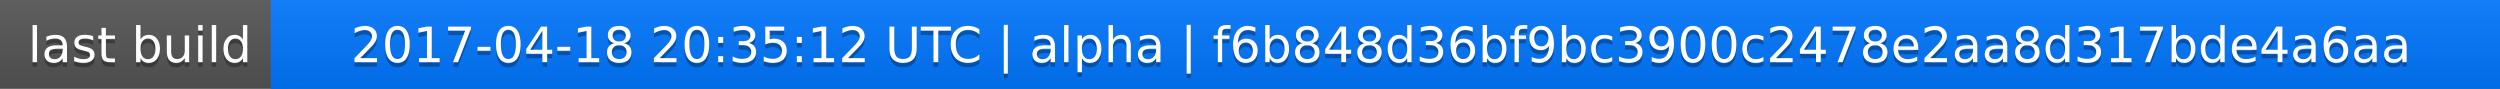
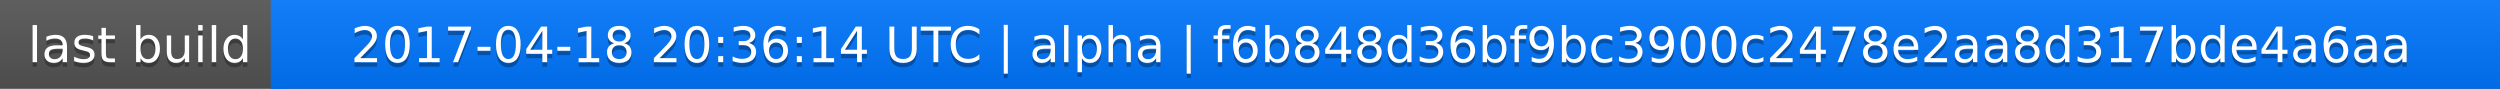
<svg xmlns="http://www.w3.org/2000/svg" width="563" height="20">
  <linearGradient id="a" x2="0" y2="100%">
    <stop offset="0" stop-color="#bbb" stop-opacity=".1" />
    <stop offset="1" stop-opacity=".1" />
  </linearGradient>
  <rect rx="0" width="563" height="20" fill="#555" />
  <rect rx="0" x="61" width="502" height="20" fill="#07f" />
  <path fill="#07f" d="M61 0h4v20h-4z" />
  <rect rx="0" width="563" height="20" fill="url(#a)" />
  <g fill="#fff" text-anchor="middle" font-family="DejaVu Sans,Verdana,Geneva,sans-serif" font-size="11">
    <text x="31.5" y="15" fill="#010101" fill-opacity=".3">last build</text>
    <text x="31.5" y="14">last build</text>
-     <text x="311" y="15" fill="#010101" fill-opacity=".3">2017-04-18 20:35:12 UTC | alpha | f6b848d36bf9bc3900c2478e2aa8d317bde4a6aa</text>
-     <text x="311" y="14">2017-04-18 20:35:12 UTC | alpha | f6b848d36bf9bc3900c2478e2aa8d317bde4a6aa</text>
+     <text x="311" y="15" fill="#010101" fill-opacity=".3">2017-04-18 20:36:14 UTC | alpha | f6b848d36bf9bc3900c2478e2aa8d317bde4a6aa</text>
+     <text x="311" y="14">2017-04-18 20:36:14 UTC | alpha | f6b848d36bf9bc3900c2478e2aa8d317bde4a6aa</text>
  </g>
</svg>
